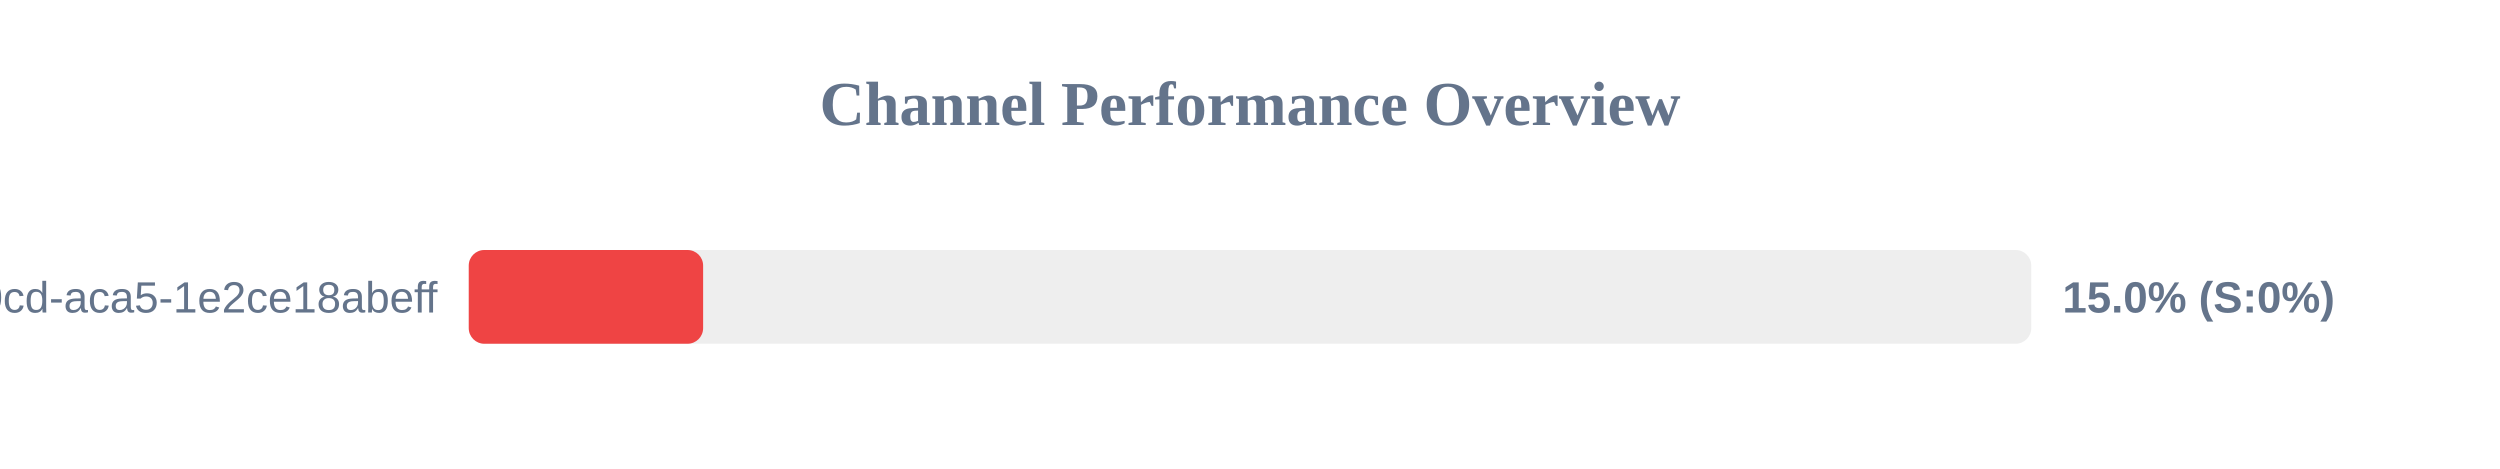
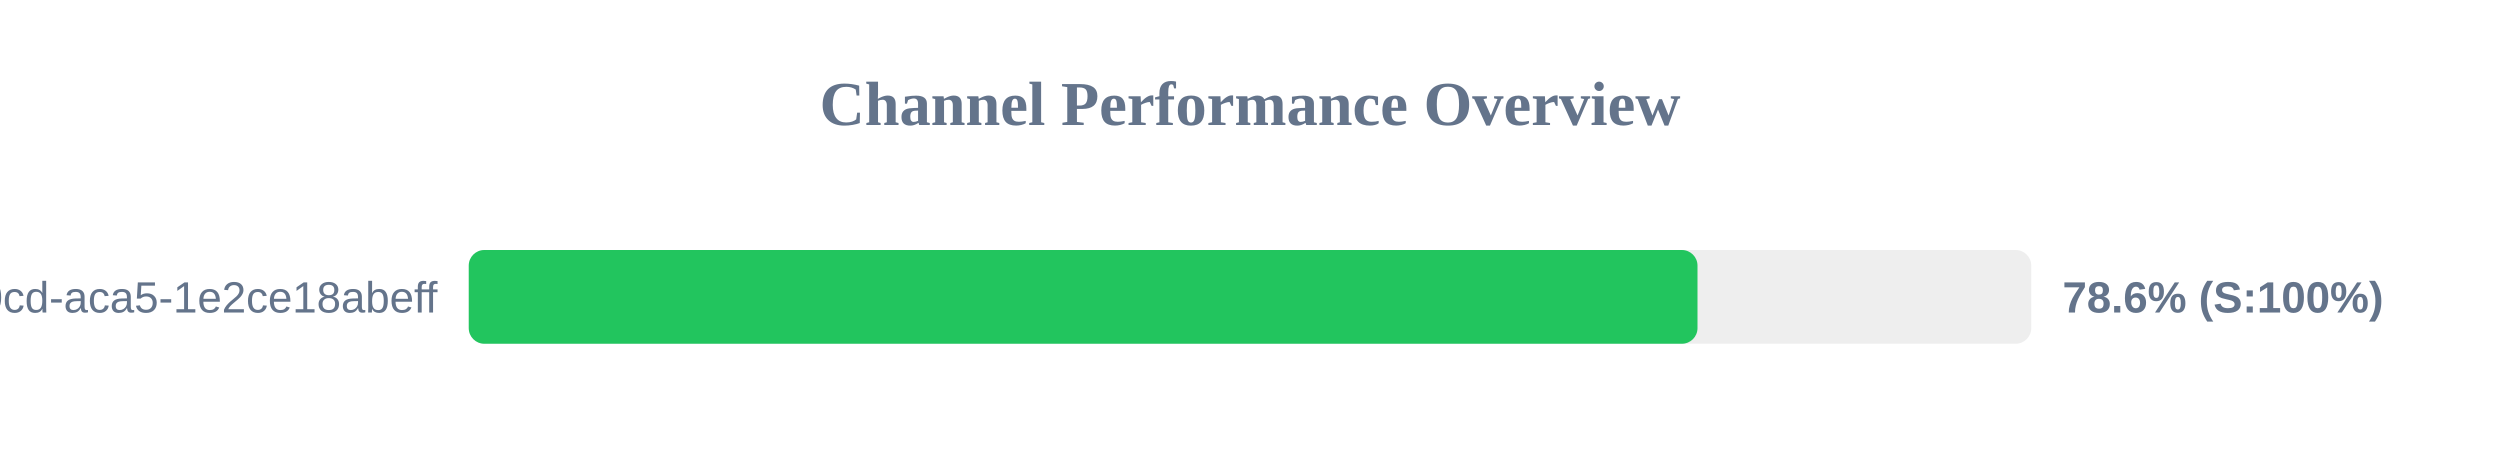
<svg xmlns="http://www.w3.org/2000/svg" width="800" height="150" version="1.1">
  <style>
        .row { font: 14px Arial; fill: #64748b; }
        .score { font: bold 14px Arial; fill: #64748b; }
    </style>
  <text x="400" y="40" text-anchor="middle" font-size="20px" font-weight="bold" fill="#64748b">Channel Performance Overview</text>
  <rect x="150" y="80" width="500" height="30" fill="#eee" rx="5" />
-   <rect x="150" y="80" width="75.0" height="30" fill="#ef4444" rx="5" />
+   <rect x="150" y="80" width="393.2" height="30" fill="#22c55e" rx="5" />
  <text x="140" y="100" text-anchor="end" class="row">?uuid=ebbeef45-0fd8-40cd-aca5-1e2ce18abeff</text>
-   <text x="660" y="100" text-anchor="start" class="score">15.0% (S:0%)</text>
+   <text x="660" y="100" text-anchor="start" class="score">78.6% (S:100%)</text>
</svg>
